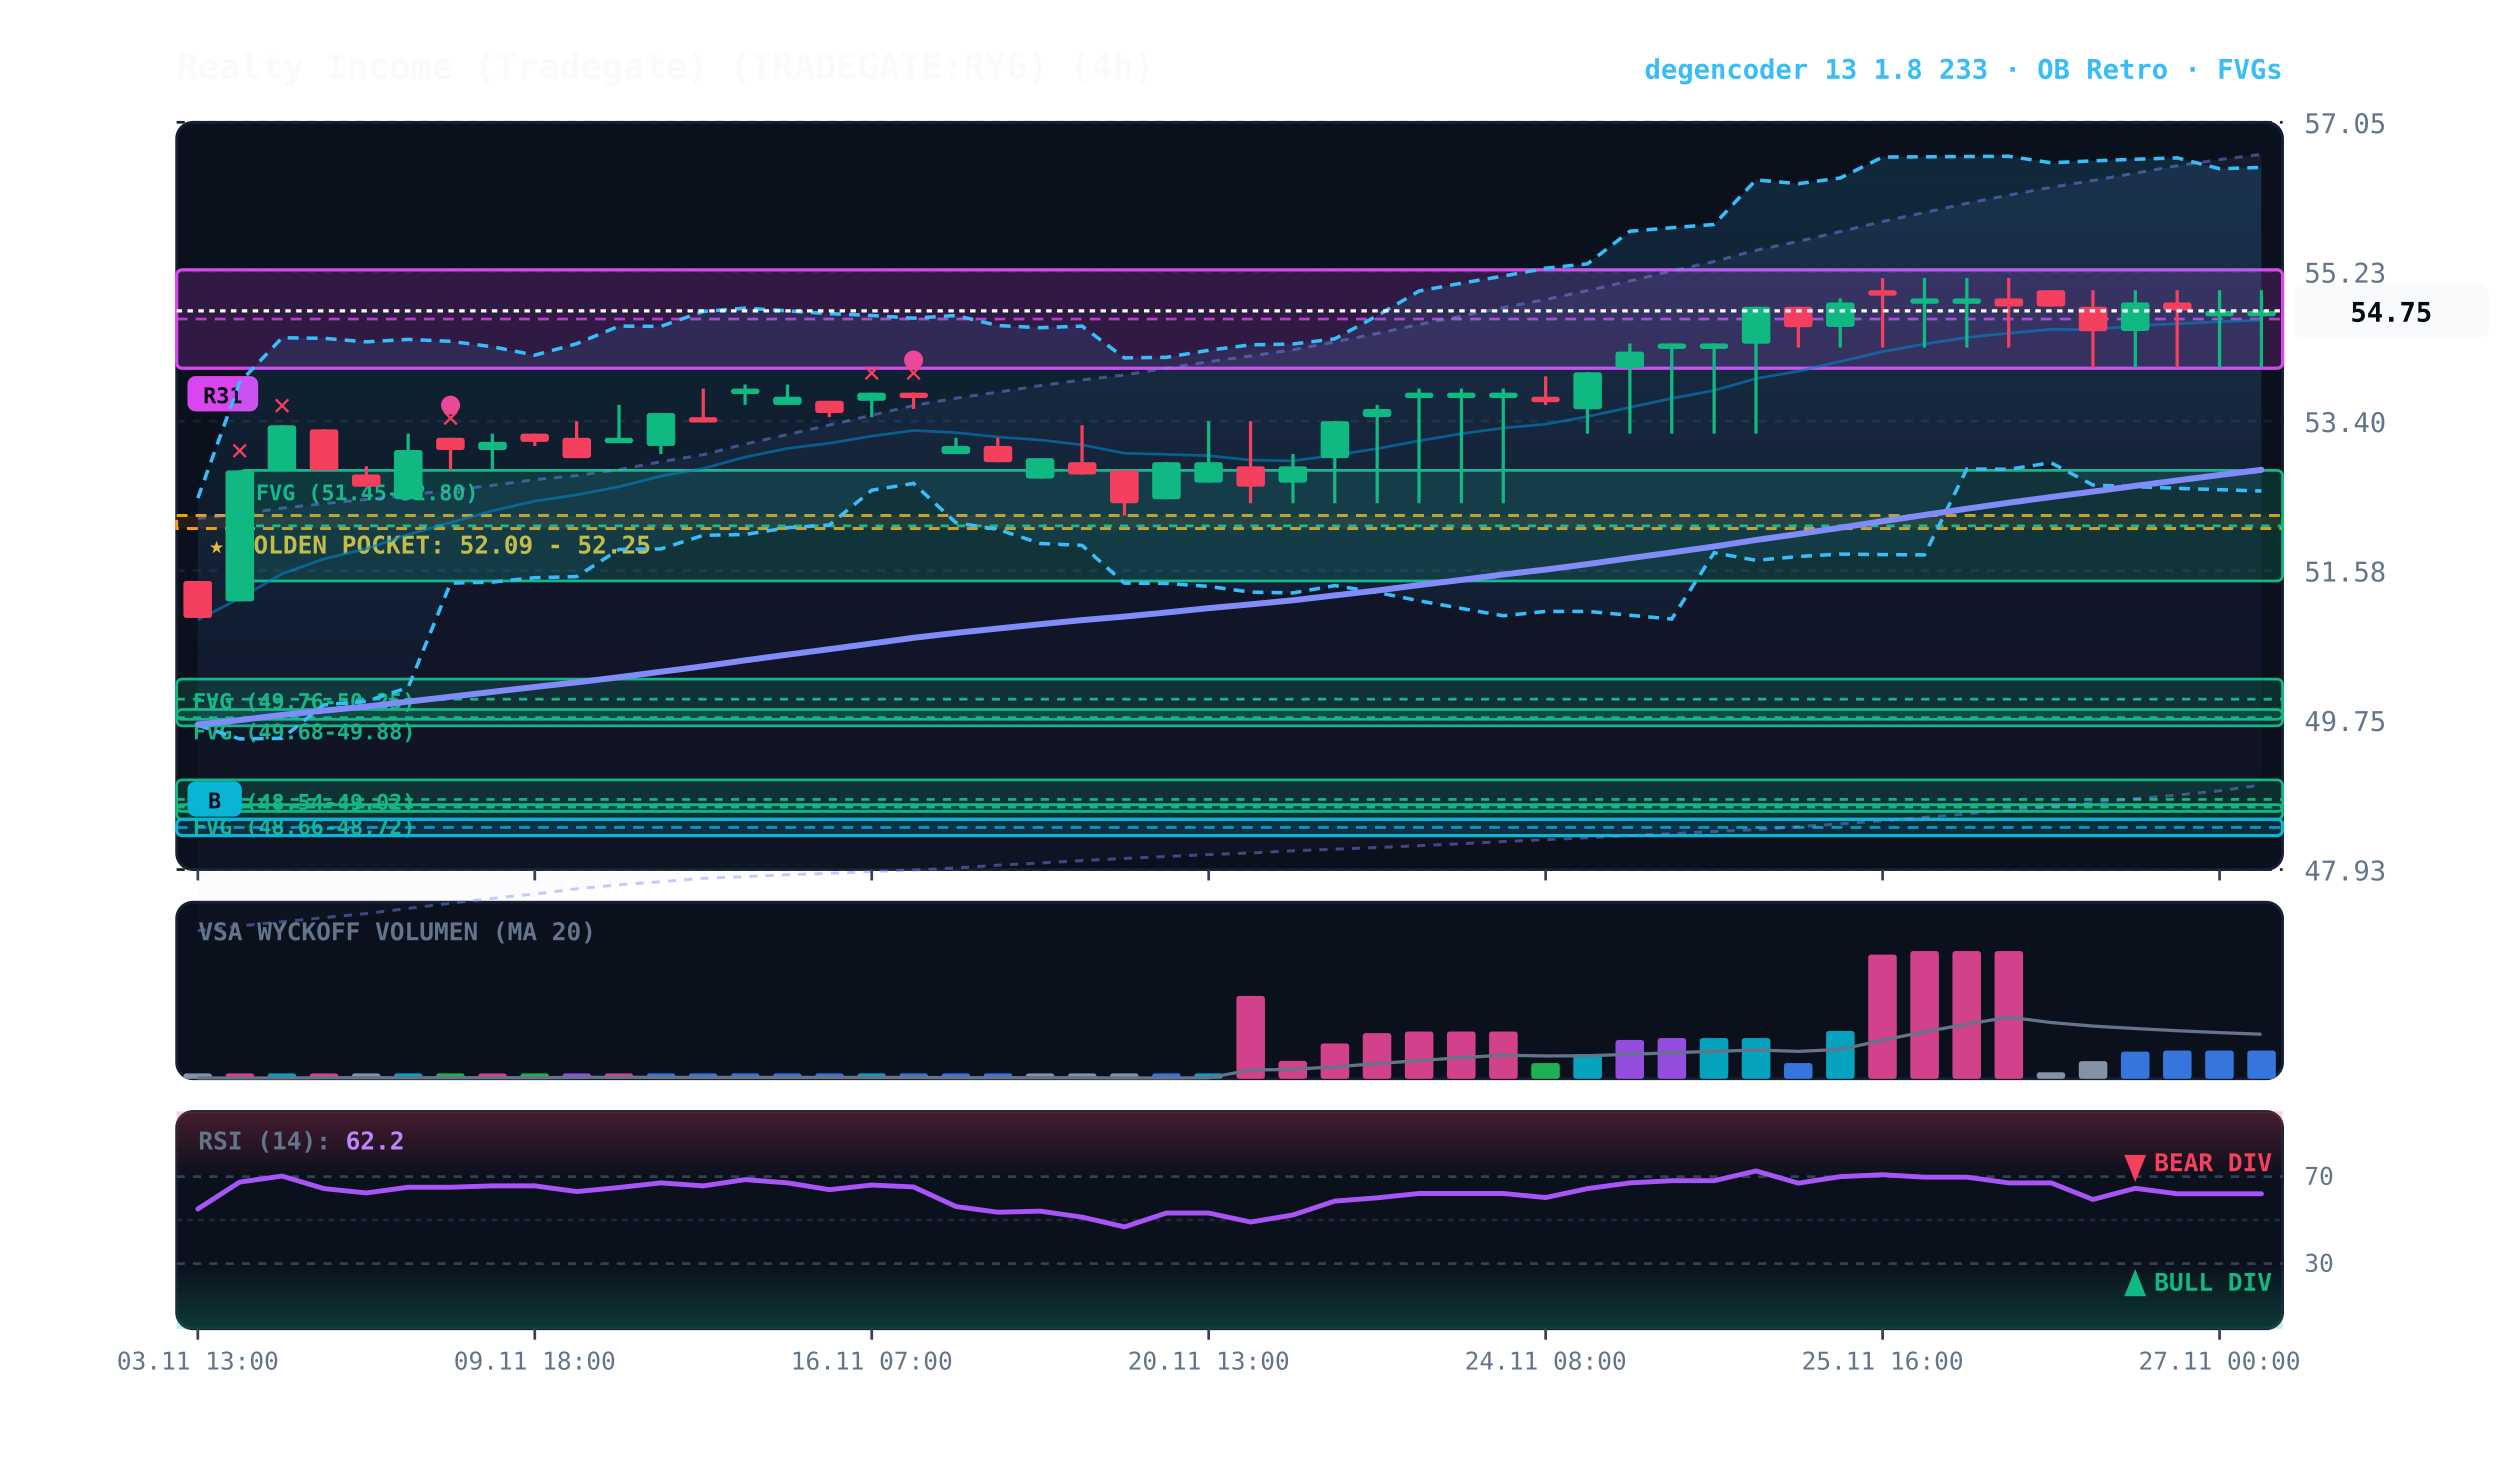
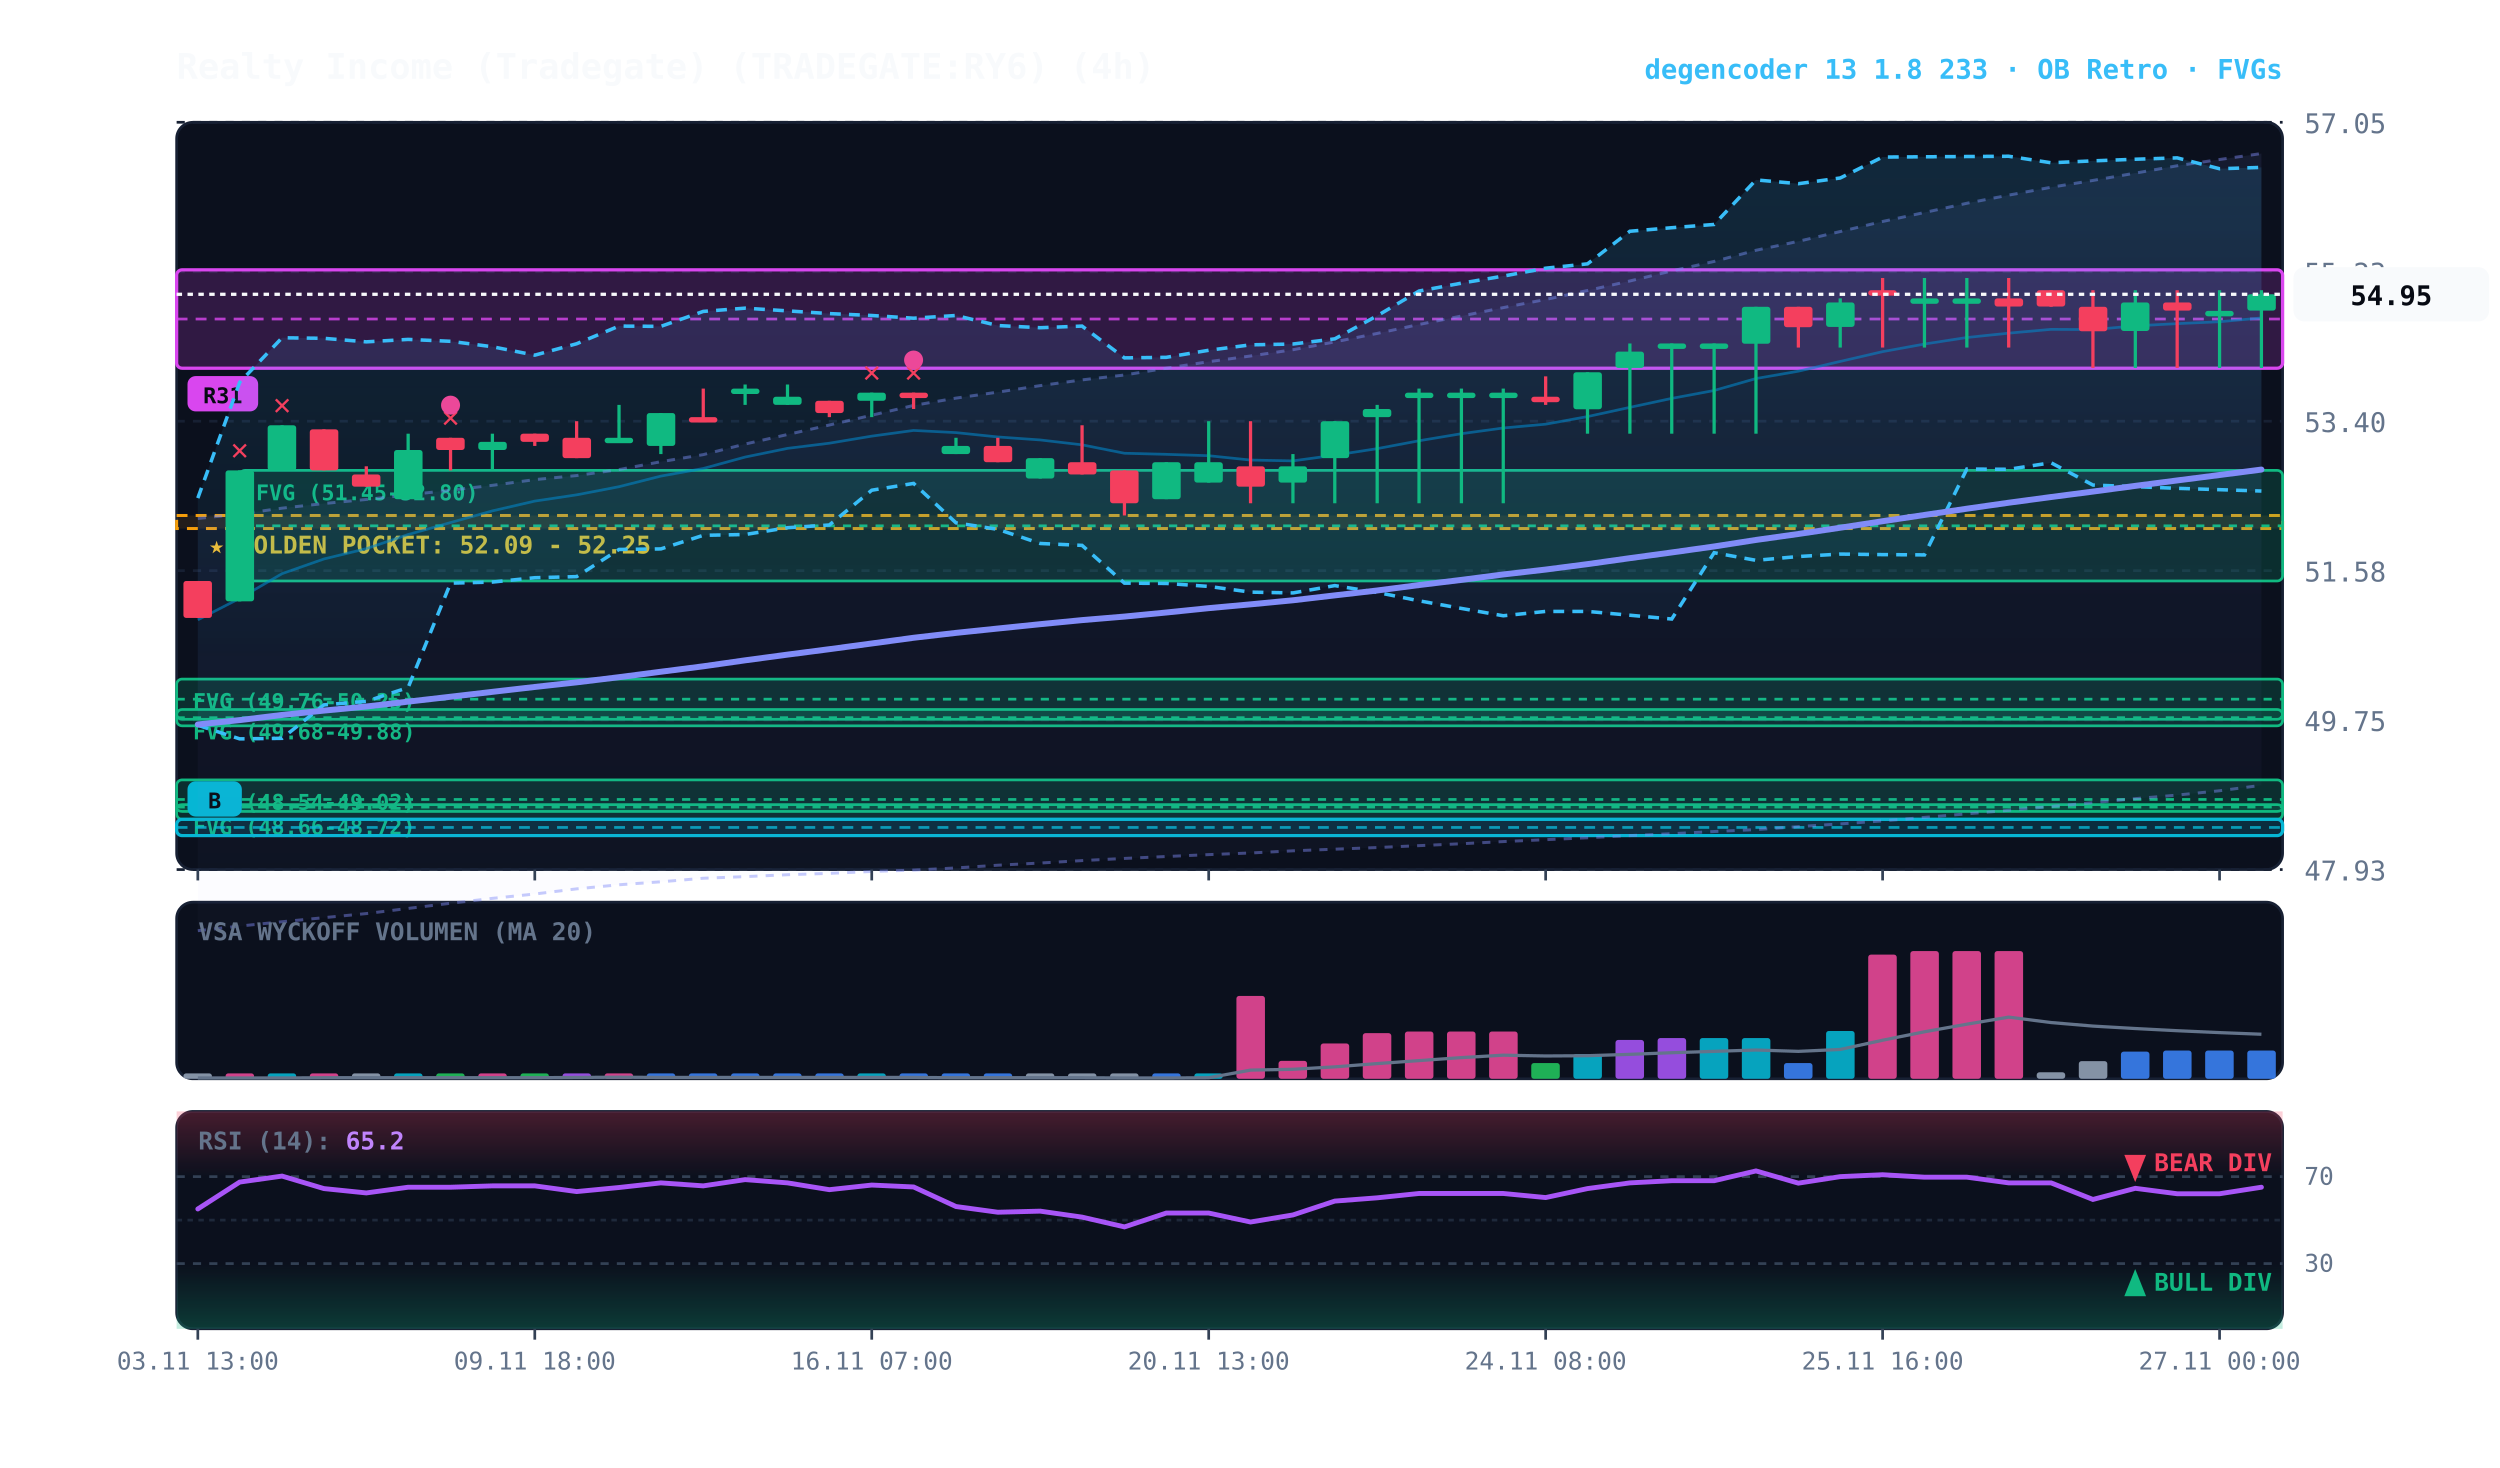
<svg xmlns="http://www.w3.org/2000/svg" viewBox="0 0 920 540" width="100%" height="100%" style="background:#070a13; font-family:'JetBrains Mono', monospace;">
  <defs>
    <linearGradient id="cloud-grad" x1="0%" y1="0%" x2="0%" y2="100%">
      <stop offset="0%" stop-color="#38bdf8" stop-opacity="0.14" />
      <stop offset="100%" stop-color="#38bdf8" stop-opacity="0.02" />
    </linearGradient>
    <linearGradient id="rfe-cloud" x1="0%" y1="0%" x2="0%" y2="100%">
      <stop offset="0%" stop-color="#818cf8" stop-opacity="0.09" />
      <stop offset="100%" stop-color="#818cf8" stop-opacity="0.02" />
    </linearGradient>
    <linearGradient id="rsi-overbought" x1="0%" y1="0%" x2="0%" y2="100%">
      <stop offset="0%" stop-color="#f43f5e" stop-opacity="0.25" />
      <stop offset="100%" stop-color="#f43f5e" stop-opacity="0.0" />
    </linearGradient>
    <linearGradient id="rsi-oversold" x1="0%" y1="0%" x2="0%" y2="100%">
      <stop offset="0%" stop-color="#10b981" stop-opacity="0.0" />
      <stop offset="100%" stop-color="#10b981" stop-opacity="0.25" />
    </linearGradient>
  </defs>
  <rect x="65" y="45" width="775" height="275" fill="#0b101d" rx="6" stroke="#172033" stroke-width="1" />
  <rect x="65" y="332" width="775" height="65" fill="#0b101d" rx="6" stroke="#172033" stroke-width="1" />
  <rect x="65" y="409" width="775" height="80" fill="#0b101d" rx="6" stroke="#172033" stroke-width="1" />
  <line x1="65" y1="320.0" x2="840" y2="320.0" stroke="#172033" stroke-dasharray="3,3" stroke-width="1" />
  <text x="848" y="324.0" fill="#64748b" font-size="10" text-anchor="start">47.93</text>
  <line x1="65" y1="265.0" x2="840" y2="265.0" stroke="#172033" stroke-dasharray="3,3" stroke-width="1" />
  <text x="848" y="269.0" fill="#64748b" font-size="10" text-anchor="start">49.75</text>
  <line x1="65" y1="210.0" x2="840" y2="210.0" stroke="#172033" stroke-dasharray="3,3" stroke-width="1" />
  <text x="848" y="214.0" fill="#64748b" font-size="10" text-anchor="start">51.58</text>
  <line x1="65" y1="155.0" x2="840" y2="155.0" stroke="#172033" stroke-dasharray="3,3" stroke-width="1" />
  <text x="848" y="159.0" fill="#64748b" font-size="10" text-anchor="start">53.40</text>
  <line x1="65" y1="100.0" x2="840" y2="100.0" stroke="#172033" stroke-dasharray="3,3" stroke-width="1" />
  <text x="848" y="104.0" fill="#64748b" font-size="10" text-anchor="start">55.23</text>
  <line x1="65" y1="45.0" x2="840" y2="45.0" stroke="#172033" stroke-dasharray="3,3" stroke-width="1" />
  <text x="848" y="49.0" fill="#64748b" font-size="10" text-anchor="start">57.05</text>
  <rect x="65" y="189.7" width="775" height="4.8" fill="rgba(245, 158, 11, 0.10)" stroke="#f59e0b" stroke-dasharray="4,3" stroke-width="1.1" />
  <text x="77" y="203.7" fill="#fbbf24" font-size="9" font-weight="bold">★ GOLDEN POCKET: 52.09 - 52.25</text>
  <rect x="88.2" y="173.1" width="751.8" height="40.7" fill="rgba(16, 185, 129, 0.18)" stroke="#10b981" stroke-width="1" rx="2" />
  <line x1="88.2" y1="193.5" x2="840" y2="193.5" stroke="#10b981" stroke-dasharray="3,3" stroke-width="1" />
  <text x="94.2" y="184.1" fill="#10b981" font-size="8" font-weight="bold">FVG (51.45-52.80)</text>
  <rect x="65.0" y="249.9" width="775.0" height="14.8" fill="rgba(16, 185, 129, 0.18)" stroke="#10b981" stroke-width="1" rx="2" />
  <line x1="65.0" y1="257.3" x2="840" y2="257.3" stroke="#10b981" stroke-dasharray="3,3" stroke-width="1" />
  <text x="71.0" y="260.9" fill="#10b981" font-size="8" font-weight="bold">FVG (49.76-50.25)</text>
  <rect x="65.0" y="261.1" width="775.0" height="6.0" fill="rgba(16, 185, 129, 0.18)" stroke="#10b981" stroke-width="1" rx="2" />
  <line x1="65.0" y1="264.1" x2="840" y2="264.1" stroke="#10b981" stroke-dasharray="3,3" stroke-width="1" />
  <text x="71.0" y="272.1" fill="#10b981" font-size="8" font-weight="bold">FVG (49.68-49.88)</text>
  <rect x="65.0" y="287.0" width="775.0" height="14.5" fill="rgba(16, 185, 129, 0.18)" stroke="#10b981" stroke-width="1" rx="2" />
  <line x1="65.0" y1="294.2" x2="840" y2="294.2" stroke="#10b981" stroke-dasharray="3,3" stroke-width="1" />
  <text x="71.0" y="298.0" fill="#10b981" font-size="8" font-weight="bold">FVG (48.54-49.02)</text>
  <rect x="65.0" y="296.1" width="775.0" height="2.5" fill="rgba(16, 185, 129, 0.18)" stroke="#10b981" stroke-width="1" rx="2" />
  <line x1="65.0" y1="297.0" x2="840" y2="297.0" stroke="#10b981" stroke-dasharray="3,3" stroke-width="1" />
  <text x="71.0" y="307.1" fill="#10b981" font-size="8" font-weight="bold">FVG (48.66-48.72)</text>
  <rect x="65.0" y="301.5" width="775.0" height="6.0" fill="rgba(6, 182, 212, 0.18)" stroke="#06b6d4" stroke-width="1.2" rx="2" />
  <line x1="65.0" y1="304.5" x2="840" y2="304.5" stroke="#06b6d4" stroke-dasharray="4,3" stroke-width="1.0" opacity="0.8" />
  <rect x="69.0" y="287.5" width="20" height="13" fill="#06b6d4" rx="3" />
  <text x="79.0" y="297.5" fill="#070a13" font-size="8" font-weight="bold" text-anchor="middle">B</text>
  <rect x="65.0" y="99.3" width="775.0" height="36.2" fill="rgba(217, 70, 239, 0.18)" stroke="#d946ef" stroke-width="1.2" rx="2" />
  <line x1="65.0" y1="117.4" x2="840" y2="117.4" stroke="#d946ef" stroke-dasharray="4,3" stroke-width="1.0" opacity="0.8" />
  <rect x="69.0" y="138.4" width="26" height="13" fill="#d946ef" rx="3" />
  <text x="82.0" y="148.4" fill="#070a13" font-size="8" font-weight="bold" text-anchor="middle">R31</text>
-   <polygon points="72.8,190.8 88.2,189.2 103.8,187.0 119.2,185.3 134.8,183.8 150.2,182.1 165.8,180.4 181.2,178.6 196.8,176.5 212.2,175.0 227.8,172.8 243.2,169.9 258.8,167.3 274.2,163.4 289.8,159.9 305.2,156.4 320.8,152.8 336.2,149.2 351.8,146.5 367.2,144.3 382.8,141.9 398.2,139.8 413.8,138.0 429.2,135.5 444.8,133.1 460.2,131.0 475.8,128.7 491.2,125.8 506.8,122.7 522.2,119.4 537.8,116.3 553.2,113.2 568.8,110.2 584.2,106.9 599.8,103.4 615.2,99.7 630.8,96.2 646.2,92.1 661.8,88.8 677.2,85.2 692.8,81.5 708.2,78.2 723.8,74.8 739.2,71.8 754.8,68.9 770.2,66.4 785.8,63.7 801.2,61.0 816.8,58.7 832.2,56.8 832.2,288.9 816.8,291.0 801.2,292.6 785.8,293.9 770.2,295.4 754.8,296.8 739.2,298.2 723.8,299.5 708.2,300.8 692.8,302.1 677.2,303.2 661.8,304.2 646.2,305.3 630.8,306.0 615.2,306.8 599.8,307.5 584.2,308.3 568.8,309.0 553.2,309.7 537.8,310.5 522.2,311.2 506.8,311.9 491.2,312.5 475.8,313.1 460.2,313.9 444.8,314.5 429.2,315.2 413.8,315.9 398.2,316.7 382.8,317.6 367.2,318.4 351.8,319.4 336.2,320.2 320.8,320.7 305.2,321.4 289.8,321.9 274.2,322.6 258.8,323.2 243.2,324.5 227.8,325.6 212.2,327.1 196.8,329.0 181.2,330.6 165.8,332.4 150.2,334.3 134.8,336.2 119.2,337.7 103.8,339.2 88.2,340.8 72.8,342.5" fill="url(#rfe-cloud)" />
-   <polyline points="72.8,190.8 88.2,189.2 103.8,187.0 119.2,185.3 134.8,183.8 150.2,182.1 165.8,180.4 181.2,178.6 196.8,176.5 212.2,175.0 227.8,172.8 243.2,169.9 258.8,167.3 274.2,163.4 289.8,159.9 305.2,156.4 320.8,152.8 336.2,149.2 351.8,146.5 367.2,144.3 382.8,141.9 398.2,139.8 413.8,138.0 429.2,135.5 444.8,133.1 460.2,131.0 475.8,128.7 491.2,125.8 506.8,122.7 522.2,119.4 537.8,116.3 553.2,113.2 568.8,110.2 584.2,106.9 599.8,103.4 615.2,99.7 630.8,96.2 646.2,92.1 661.8,88.8 677.2,85.2 692.8,81.5 708.2,78.2 723.8,74.8 739.2,71.8 754.8,68.9 770.2,66.4 785.8,63.7 801.2,61.0 816.8,58.7 832.2,56.8" fill="none" stroke="#818cf8" stroke-width="1.1" stroke-opacity="0.45" stroke-dasharray="3,3" />
-   <polyline points="72.8,342.5 88.2,340.8 103.8,339.2 119.2,337.7 134.8,336.2 150.2,334.3 165.8,332.4 181.2,330.6 196.8,329.0 212.2,327.1 227.8,325.6 243.2,324.5 258.8,323.2 274.2,322.6 289.8,321.9 305.2,321.4 320.8,320.7 336.2,320.2 351.8,319.4 367.2,318.4 382.8,317.6 398.2,316.7 413.8,315.9 429.2,315.2 444.8,314.5 460.2,313.9 475.8,313.1 491.2,312.5 506.8,311.9 522.2,311.2 537.8,310.5 553.2,309.7 568.8,309.0 584.2,308.3 599.8,307.5 615.2,306.8 630.8,306.0 646.2,305.3 661.8,304.2 677.2,303.2 692.8,302.1 708.2,300.8 723.8,299.5 739.2,298.2 754.8,296.8 770.2,295.4 785.8,293.9 801.2,292.6 816.8,291.0 832.2,288.9" fill="none" stroke="#818cf8" stroke-width="1.1" stroke-opacity="0.45" stroke-dasharray="3,3" />
+   <polygon points="72.8,190.8 88.2,189.2 103.8,187.0 119.2,185.3 134.8,183.8 150.2,182.1 165.8,180.4 181.2,178.6 196.8,176.5 212.2,175.0 227.8,172.8 243.2,169.9 258.8,167.3 274.2,163.4 289.8,159.9 305.2,156.4 320.8,152.8 336.2,149.2 351.8,146.5 367.2,144.3 382.8,141.9 398.2,139.8 413.8,138.0 429.2,135.5 444.8,133.1 460.2,131.0 475.8,128.7 491.2,125.8 506.8,122.7 522.2,119.4 537.8,116.3 553.2,113.2 568.8,110.2 584.2,106.9 599.8,103.4 615.2,99.7 630.8,96.2 646.2,92.1 661.8,88.8 677.2,85.2 692.8,81.5 708.2,78.2 723.8,74.8 739.2,71.8 754.8,68.9 770.2,66.4 785.8,63.7 801.2,61.0 816.8,58.7 832.2,56.5 832.2,289.0 816.8,291.0 801.2,292.6 785.8,293.9 770.2,295.4 754.8,296.8 739.2,298.2 723.8,299.5 708.2,300.8 692.8,302.1 677.2,303.2 661.8,304.2 646.2,305.3 630.8,306.0 615.2,306.8 599.8,307.5 584.2,308.3 568.8,309.0 553.2,309.7 537.8,310.5 522.2,311.2 506.8,311.9 491.2,312.5 475.8,313.1 460.2,313.9 444.8,314.5 429.2,315.2 413.8,315.9 398.2,316.7 382.8,317.6 367.2,318.4 351.8,319.4 336.2,320.2 320.8,320.7 305.2,321.4 289.8,321.9 274.2,322.6 258.8,323.2 243.2,324.5 227.8,325.6 212.2,327.1 196.8,329.0 181.2,330.6 165.8,332.4 150.2,334.3 134.8,336.2 119.2,337.7 103.8,339.2 88.2,340.8 72.8,342.5" fill="url(#rfe-cloud)" />
+   <polyline points="72.8,190.8 88.2,189.2 103.8,187.0 119.2,185.3 134.8,183.8 150.2,182.1 165.8,180.4 181.2,178.6 196.8,176.5 212.2,175.0 227.8,172.8 243.2,169.9 258.8,167.3 274.2,163.4 289.8,159.9 305.2,156.4 320.8,152.8 336.2,149.2 351.8,146.5 367.2,144.3 382.8,141.9 398.2,139.8 413.8,138.0 429.2,135.5 444.8,133.1 460.2,131.0 475.8,128.7 491.2,125.8 506.8,122.7 522.2,119.4 537.8,116.3 553.2,113.2 568.8,110.2 584.2,106.9 599.8,103.4 615.2,99.7 630.8,96.2 646.2,92.1 661.8,88.8 677.2,85.2 692.8,81.5 708.2,78.2 723.8,74.8 739.2,71.8 754.8,68.9 770.2,66.4 785.8,63.7 801.2,61.0 816.8,58.7 832.2,56.5" fill="none" stroke="#818cf8" stroke-width="1.1" stroke-opacity="0.45" stroke-dasharray="3,3" />
+   <polyline points="72.8,342.5 88.2,340.8 103.8,339.2 119.2,337.7 134.8,336.2 150.2,334.3 165.8,332.4 181.2,330.6 196.8,329.0 212.2,327.1 227.8,325.6 243.2,324.5 258.8,323.2 274.2,322.6 289.8,321.9 305.2,321.4 320.8,320.7 336.2,320.2 351.8,319.4 367.2,318.4 382.8,317.6 398.2,316.7 413.8,315.9 429.2,315.2 444.8,314.5 460.2,313.9 475.8,313.1 491.2,312.5 506.8,311.9 522.2,311.2 537.8,310.5 553.2,309.7 568.8,309.0 584.2,308.3 599.8,307.5 615.2,306.8 630.8,306.0 646.2,305.3 661.8,304.2 677.2,303.2 692.8,302.1 708.2,300.8 723.8,299.5 739.2,298.2 754.8,296.8 770.2,295.4 785.8,293.9 801.2,292.6 816.8,291.0 832.2,289.0" fill="none" stroke="#818cf8" stroke-width="1.1" stroke-opacity="0.45" stroke-dasharray="3,3" />
  <polygon points="72.8,183.3 88.2,140.7 103.8,124.3 119.2,124.5 134.8,125.8 150.2,124.9 165.8,125.6 181.2,127.6 196.8,130.7 212.2,126.5 227.8,120.0 243.2,120.1 258.8,114.6 274.2,113.4 289.8,114.4 305.2,115.4 320.8,116.1 336.2,117.1 351.8,116.1 367.2,119.8 382.8,120.6 398.2,120.0 413.8,131.7 429.2,131.5 444.8,128.9 460.2,126.9 475.8,126.6 491.2,124.7 506.8,116.2 522.2,107.1 537.8,104.2 553.2,101.6 568.8,98.7 584.2,97.1 599.8,85.1 615.2,83.8 630.8,82.6 646.2,66.2 661.8,67.6 677.2,65.5 692.8,57.8 708.2,57.7 723.8,57.6 739.2,57.5 754.8,59.9 770.2,59.2 785.8,58.6 801.2,58.1 816.8,62.1 832.2,61.6 832.2,180.7 816.8,180.2 801.2,179.7 785.8,179.1 770.2,178.5 754.8,170.3 739.2,172.7 723.8,172.6 708.2,204.2 692.8,204.1 677.2,203.9 661.8,204.8 646.2,206.2 630.8,203.4 615.2,227.8 599.8,226.4 584.2,225.0 568.8,225.0 553.2,226.6 537.8,223.9 522.2,221.1 506.8,218.0 491.2,215.5 475.8,218.2 460.2,217.9 444.8,215.8 429.2,214.7 413.8,214.6 398.2,200.7 382.8,200.0 367.2,194.8 351.8,192.4 336.2,177.9 320.8,180.4 305.2,193.2 289.8,194.2 274.2,196.7 258.8,197.0 243.2,202.0 227.8,202.2 212.2,212.2 196.8,212.6 181.2,214.2 165.8,214.6 150.2,253.0 134.8,258.1 119.2,259.4 103.8,271.7 88.2,271.9 72.8,266.9" fill="url(#cloud-grad)" />
  <polyline points="72.8,183.3 88.2,140.7 103.8,124.3 119.2,124.5 134.8,125.8 150.2,124.9 165.8,125.6 181.2,127.6 196.8,130.7 212.2,126.5 227.8,120.0 243.2,120.1 258.8,114.6 274.2,113.4 289.8,114.4 305.2,115.4 320.8,116.1 336.2,117.1 351.8,116.1 367.2,119.8 382.8,120.6 398.2,120.0 413.8,131.7 429.2,131.5 444.8,128.9 460.2,126.9 475.8,126.6 491.2,124.7 506.8,116.2 522.2,107.1 537.8,104.2 553.2,101.6 568.8,98.7 584.2,97.1 599.8,85.1 615.2,83.8 630.8,82.6 646.2,66.2 661.8,67.6 677.2,65.5 692.8,57.8 708.2,57.7 723.8,57.6 739.2,57.5 754.8,59.9 770.2,59.2 785.8,58.6 801.2,58.1 816.8,62.1 832.2,61.6" fill="none" stroke="#38bdf8" stroke-width="1.3" stroke-dasharray="4,3" />
  <polyline points="72.8,266.9 88.2,271.9 103.8,271.7 119.2,259.4 134.8,258.1 150.2,253.0 165.8,214.6 181.2,214.2 196.8,212.6 212.2,212.2 227.8,202.2 243.2,202.0 258.8,197.0 274.2,196.7 289.8,194.2 305.2,193.2 320.8,180.4 336.2,177.9 351.8,192.4 367.2,194.8 382.8,200.0 398.2,200.7 413.8,214.6 429.2,214.7 444.8,215.8 460.2,217.9 475.8,218.2 491.2,215.5 506.8,218.0 522.2,221.1 537.8,223.9 553.2,226.6 568.8,225.0 584.2,225.0 599.8,226.4 615.2,227.8 630.8,203.4 646.2,206.2 661.8,204.8 677.2,203.9 692.8,204.1 708.2,204.2 723.8,172.6 739.2,172.7 754.8,170.3 770.2,178.5 785.8,179.1 801.2,179.7 816.8,180.2 832.2,180.7" fill="none" stroke="#38bdf8" stroke-width="1.3" stroke-dasharray="4,3" />
-   <polyline points="72.8,228.1 88.2,220.2 103.8,211.1 119.2,205.7 134.8,201.9 150.2,196.7 165.8,192.3 181.2,188.0 196.8,184.4 212.2,182.1 227.8,179.1 243.2,175.2 258.8,172.4 274.2,168.2 289.8,165.0 305.2,163.1 320.8,160.5 336.2,158.4 351.8,159.2 367.2,160.8 382.8,161.9 398.2,163.7 413.8,166.8 429.2,167.2 444.8,167.7 460.2,169.3 475.8,169.6 491.2,167.5 506.8,165.1 522.2,162.2 537.8,159.6 553.2,157.5 568.8,156.1 584.2,153.3 599.8,149.9 615.2,146.6 630.8,143.7 646.2,139.3 661.8,136.6 677.2,133.0 692.8,129.4 708.2,126.6 723.8,124.2 739.2,122.6 754.8,121.2 770.2,121.3 785.8,119.9 801.2,119.1 816.8,118.4 832.2,117.8" fill="none" stroke="#0284c7" stroke-width="1.0" stroke-opacity="0.6" />
-   <polyline points="72.8,266.6 88.2,265.0 103.8,263.1 119.2,261.5 134.8,260.0 150.2,258.2 165.8,256.4 181.2,254.6 196.8,252.8 212.2,251.1 227.8,249.2 243.2,247.2 258.8,245.2 274.2,243.0 289.8,240.9 305.2,238.9 320.8,236.8 336.2,234.7 351.8,232.9 367.2,231.3 382.8,229.7 398.2,228.2 413.8,226.9 429.2,225.4 444.8,223.8 460.2,222.4 475.8,220.9 491.2,219.1 506.8,217.3 522.2,215.3 537.8,213.4 553.2,211.4 568.8,209.6 584.2,207.6 599.8,205.4 615.2,203.3 630.8,201.1 646.2,198.7 661.8,196.5 677.2,194.2 692.8,191.8 708.2,189.5 723.8,187.2 739.2,185.0 754.8,182.9 770.2,180.9 785.8,178.8 801.2,176.8 816.8,174.8 832.2,172.9" fill="none" stroke="#818cf8" stroke-width="2.2" stroke-linecap="round" />
+   <polyline points="72.8,228.1 88.2,220.2 103.8,211.1 119.2,205.7 134.8,201.9 150.2,196.7 165.8,192.3 181.2,188.0 196.8,184.4 212.2,182.1 227.8,179.1 243.2,175.2 258.8,172.4 274.2,168.2 289.8,165.0 305.2,163.1 320.8,160.5 336.2,158.4 351.8,159.2 367.2,160.8 382.8,161.9 398.2,163.7 413.8,166.8 429.2,167.2 444.8,167.7 460.2,169.3 475.8,169.6 491.2,167.5 506.8,165.1 522.2,162.2 537.8,159.6 553.2,157.5 568.8,156.1 584.2,153.3 599.8,149.9 615.2,146.6 630.8,143.7 646.2,139.3 661.8,136.6 677.2,133.0 692.8,129.4 708.2,126.6 723.8,124.2 739.2,122.6 754.8,121.2 770.2,121.3 785.8,119.9 801.2,119.1 816.8,118.4 832.2,117.0" fill="none" stroke="#0284c7" stroke-width="1.0" stroke-opacity="0.6" />
+   <polyline points="72.8,266.6 88.2,265.0 103.8,263.1 119.2,261.5 134.8,260.0 150.2,258.2 165.8,256.4 181.2,254.6 196.8,252.8 212.2,251.1 227.8,249.2 243.2,247.2 258.8,245.2 274.2,243.0 289.8,240.9 305.2,238.9 320.8,236.8 336.2,234.7 351.8,232.9 367.2,231.3 382.8,229.7 398.2,228.2 413.8,226.9 429.2,225.4 444.8,223.8 460.2,222.4 475.8,220.9 491.2,219.1 506.8,217.3 522.2,215.3 537.8,213.4 553.2,211.4 568.8,209.6 584.2,207.6 599.8,205.4 615.2,203.3 630.8,201.1 646.2,198.7 661.8,196.5 677.2,194.2 692.8,191.8 708.2,189.5 723.8,187.2 739.2,185.0 754.8,182.9 770.2,180.9 785.8,178.8 801.2,176.8 816.8,174.8 832.2,172.8" fill="none" stroke="#818cf8" stroke-width="2.2" stroke-linecap="round" />
  <line x1="72.8" y1="213.8" x2="72.8" y2="227.4" stroke="#f43f5e" stroke-width="1.2" />
  <rect x="67.5" y="213.8" width="10.5" height="13.6" fill="#f43f5e" rx="1" />
  <line x1="88.2" y1="173.1" x2="88.2" y2="221.3" stroke="#10b981" stroke-width="1.2" />
  <rect x="83.0" y="173.1" width="10.5" height="48.2" fill="#10b981" rx="1" />
  <text x="88.2" y="169.1" fill="#f43f5e" font-size="11" font-weight="bold" text-anchor="middle">✕</text>
  <line x1="103.8" y1="156.5" x2="103.8" y2="173.1" stroke="#10b981" stroke-width="1.2" />
  <rect x="98.5" y="156.5" width="10.5" height="16.6" fill="#10b981" rx="1" />
  <text x="103.8" y="152.5" fill="#f43f5e" font-size="11" font-weight="bold" text-anchor="middle">✕</text>
  <line x1="119.2" y1="158.0" x2="119.2" y2="173.1" stroke="#f43f5e" stroke-width="1.2" />
  <rect x="114.0" y="158.0" width="10.5" height="15.1" fill="#f43f5e" rx="1" />
  <line x1="134.8" y1="171.6" x2="134.8" y2="179.1" stroke="#f43f5e" stroke-width="1.2" />
  <rect x="129.5" y="174.6" width="10.5" height="4.5" fill="#f43f5e" rx="1" />
  <line x1="150.2" y1="159.6" x2="150.2" y2="183.7" stroke="#10b981" stroke-width="1.2" />
  <rect x="145.0" y="165.6" width="10.5" height="18.1" fill="#10b981" rx="1" />
  <line x1="165.8" y1="161.1" x2="165.8" y2="173.1" stroke="#f43f5e" stroke-width="1.2" />
  <rect x="160.5" y="161.1" width="10.5" height="4.5" fill="#f43f5e" rx="1" />
  <text x="165.8" y="157.1" fill="#f43f5e" font-size="11" font-weight="bold" text-anchor="middle">✕</text>
  <circle cx="165.8" cy="149.1" r="3.5" fill="#ec4899" />
  <line x1="181.2" y1="159.6" x2="181.2" y2="173.1" stroke="#10b981" stroke-width="1.2" />
  <rect x="176.0" y="162.6" width="10.5" height="3.0" fill="#10b981" rx="1" />
  <line x1="196.8" y1="159.6" x2="196.8" y2="164.1" stroke="#f43f5e" stroke-width="1.2" />
  <rect x="191.5" y="159.6" width="10.5" height="3.0" fill="#f43f5e" rx="1" />
  <line x1="212.2" y1="155.0" x2="212.2" y2="168.6" stroke="#f43f5e" stroke-width="1.2" />
  <rect x="207.0" y="161.1" width="10.5" height="7.5" fill="#f43f5e" rx="1" />
  <line x1="227.8" y1="149.0" x2="227.8" y2="162.6" stroke="#10b981" stroke-width="1.2" />
  <rect x="222.5" y="161.1" width="10.5" height="2.0" fill="#10b981" rx="1" />
  <line x1="243.2" y1="152.0" x2="243.2" y2="167.1" stroke="#10b981" stroke-width="1.2" />
  <rect x="238.0" y="152.0" width="10.5" height="12.1" fill="#10b981" rx="1" />
  <line x1="258.8" y1="143.0" x2="258.8" y2="155.0" stroke="#f43f5e" stroke-width="1.2" />
  <rect x="253.5" y="153.5" width="10.5" height="2.0" fill="#f43f5e" rx="1" />
  <line x1="274.2" y1="141.5" x2="274.2" y2="149.0" stroke="#10b981" stroke-width="1.2" />
  <rect x="269.0" y="143.0" width="10.5" height="2.0" fill="#10b981" rx="1" />
  <line x1="289.8" y1="141.5" x2="289.8" y2="149.0" stroke="#10b981" stroke-width="1.2" />
  <rect x="284.5" y="146.0" width="10.5" height="3.0" fill="#10b981" rx="1" />
  <line x1="305.2" y1="147.5" x2="305.2" y2="153.5" stroke="#f43f5e" stroke-width="1.2" />
  <rect x="300.0" y="147.5" width="10.5" height="4.5" fill="#f43f5e" rx="1" />
  <line x1="320.8" y1="144.5" x2="320.8" y2="153.5" stroke="#10b981" stroke-width="1.2" />
  <rect x="315.5" y="144.5" width="10.5" height="3.0" fill="#10b981" rx="1" />
  <text x="320.8" y="140.5" fill="#f43f5e" font-size="11" font-weight="bold" text-anchor="middle">✕</text>
  <line x1="336.2" y1="144.5" x2="336.2" y2="150.5" stroke="#f43f5e" stroke-width="1.2" />
  <rect x="331.0" y="144.5" width="10.5" height="2.0" fill="#f43f5e" rx="1" />
  <text x="336.2" y="140.5" fill="#f43f5e" font-size="11" font-weight="bold" text-anchor="middle">✕</text>
  <circle cx="336.2" cy="132.5" r="3.5" fill="#ec4899" />
  <line x1="351.8" y1="161.1" x2="351.8" y2="167.1" stroke="#10b981" stroke-width="1.2" />
  <rect x="346.5" y="164.1" width="10.5" height="3.0" fill="#10b981" rx="1" />
  <line x1="367.2" y1="161.1" x2="367.2" y2="170.1" stroke="#f43f5e" stroke-width="1.2" />
  <rect x="362.0" y="164.1" width="10.5" height="6.0" fill="#f43f5e" rx="1" />
  <line x1="382.8" y1="168.6" x2="382.8" y2="176.1" stroke="#10b981" stroke-width="1.2" />
  <rect x="377.5" y="168.6" width="10.5" height="7.5" fill="#10b981" rx="1" />
  <line x1="398.2" y1="156.5" x2="398.2" y2="174.6" stroke="#f43f5e" stroke-width="1.2" />
  <rect x="393.0" y="170.1" width="10.5" height="4.5" fill="#f43f5e" rx="1" />
  <line x1="413.8" y1="173.1" x2="413.8" y2="189.7" stroke="#f43f5e" stroke-width="1.2" />
  <rect x="408.5" y="173.1" width="10.5" height="12.1" fill="#f43f5e" rx="1" />
  <line x1="429.2" y1="170.1" x2="429.2" y2="183.7" stroke="#10b981" stroke-width="1.2" />
  <rect x="424.0" y="170.1" width="10.5" height="13.6" fill="#10b981" rx="1" />
  <line x1="444.8" y1="155.0" x2="444.8" y2="177.6" stroke="#10b981" stroke-width="1.2" />
  <rect x="439.5" y="170.1" width="10.5" height="7.5" fill="#10b981" rx="1" />
  <line x1="460.2" y1="155.0" x2="460.2" y2="185.2" stroke="#f43f5e" stroke-width="1.2" />
  <rect x="455.0" y="171.6" width="10.5" height="7.5" fill="#f43f5e" rx="1" />
  <line x1="475.8" y1="167.1" x2="475.8" y2="185.2" stroke="#10b981" stroke-width="1.2" />
  <rect x="470.5" y="171.6" width="10.5" height="6.0" fill="#10b981" rx="1" />
  <line x1="491.2" y1="155.0" x2="491.2" y2="185.2" stroke="#10b981" stroke-width="1.2" />
  <rect x="486.0" y="155.0" width="10.5" height="13.6" fill="#10b981" rx="1" />
  <line x1="506.8" y1="149.0" x2="506.8" y2="185.2" stroke="#10b981" stroke-width="1.2" />
  <rect x="501.5" y="150.5" width="10.5" height="3.0" fill="#10b981" rx="1" />
  <line x1="522.2" y1="143.0" x2="522.2" y2="185.2" stroke="#10b981" stroke-width="1.2" />
  <rect x="517.0" y="144.5" width="10.5" height="2.0" fill="#10b981" rx="1" />
  <line x1="537.8" y1="143.0" x2="537.8" y2="185.2" stroke="#10b981" stroke-width="1.2" />
  <rect x="532.5" y="144.5" width="10.5" height="2.0" fill="#10b981" rx="1" />
  <line x1="553.2" y1="143.0" x2="553.2" y2="185.2" stroke="#10b981" stroke-width="1.2" />
  <rect x="548.0" y="144.5" width="10.5" height="2.0" fill="#10b981" rx="1" />
  <line x1="568.8" y1="138.5" x2="568.8" y2="149.0" stroke="#f43f5e" stroke-width="1.2" />
  <rect x="563.5" y="146.0" width="10.5" height="2.0" fill="#f43f5e" rx="1" />
  <line x1="584.2" y1="137.0" x2="584.2" y2="159.6" stroke="#10b981" stroke-width="1.2" />
  <rect x="579.0" y="137.0" width="10.5" height="13.6" fill="#10b981" rx="1" />
  <line x1="599.8" y1="126.4" x2="599.8" y2="159.6" stroke="#10b981" stroke-width="1.2" />
  <rect x="594.5" y="129.4" width="10.5" height="6.0" fill="#10b981" rx="1" />
  <line x1="615.2" y1="126.4" x2="615.2" y2="159.6" stroke="#10b981" stroke-width="1.2" />
  <rect x="610.0" y="126.4" width="10.5" height="2.0" fill="#10b981" rx="1" />
  <line x1="630.8" y1="126.4" x2="630.8" y2="159.6" stroke="#10b981" stroke-width="1.2" />
  <rect x="625.5" y="126.4" width="10.5" height="2.0" fill="#10b981" rx="1" />
  <line x1="646.2" y1="112.9" x2="646.2" y2="159.6" stroke="#10b981" stroke-width="1.2" />
  <rect x="641.0" y="112.9" width="10.5" height="13.6" fill="#10b981" rx="1" />
  <line x1="661.8" y1="112.9" x2="661.8" y2="127.9" stroke="#f43f5e" stroke-width="1.2" />
  <rect x="656.5" y="112.9" width="10.5" height="7.5" fill="#f43f5e" rx="1" />
  <line x1="677.2" y1="109.8" x2="677.2" y2="127.9" stroke="#10b981" stroke-width="1.2" />
  <rect x="672.0" y="111.3" width="10.5" height="9.0" fill="#10b981" rx="1" />
  <line x1="692.8" y1="102.3" x2="692.8" y2="127.9" stroke="#f43f5e" stroke-width="1.2" />
  <rect x="687.5" y="106.8" width="10.5" height="2.0" fill="#f43f5e" rx="1" />
  <line x1="708.2" y1="102.3" x2="708.2" y2="127.9" stroke="#10b981" stroke-width="1.2" />
  <rect x="703.0" y="109.8" width="10.5" height="2.0" fill="#10b981" rx="1" />
  <line x1="723.8" y1="102.3" x2="723.8" y2="127.9" stroke="#10b981" stroke-width="1.2" />
  <rect x="718.5" y="109.8" width="10.5" height="2.0" fill="#10b981" rx="1" />
  <line x1="739.2" y1="102.3" x2="739.2" y2="127.9" stroke="#f43f5e" stroke-width="1.2" />
  <rect x="734.0" y="109.8" width="10.5" height="3.0" fill="#f43f5e" rx="1" />
  <line x1="754.8" y1="106.8" x2="754.8" y2="112.9" stroke="#f43f5e" stroke-width="1.2" />
  <rect x="749.5" y="106.8" width="10.5" height="6.0" fill="#f43f5e" rx="1" />
  <line x1="770.2" y1="106.8" x2="770.2" y2="135.4" stroke="#f43f5e" stroke-width="1.2" />
  <rect x="765.0" y="112.9" width="10.5" height="9.0" fill="#f43f5e" rx="1" />
  <line x1="785.8" y1="106.8" x2="785.8" y2="135.4" stroke="#10b981" stroke-width="1.2" />
  <rect x="780.5" y="111.3" width="10.5" height="10.5" fill="#10b981" rx="1" />
  <line x1="801.2" y1="106.8" x2="801.2" y2="135.4" stroke="#f43f5e" stroke-width="1.2" />
  <rect x="796.0" y="111.3" width="10.5" height="3.0" fill="#f43f5e" rx="1" />
  <line x1="816.8" y1="106.8" x2="816.8" y2="135.4" stroke="#10b981" stroke-width="1.2" />
  <rect x="811.5" y="114.4" width="10.5" height="2.0" fill="#10b981" rx="1" />
  <line x1="832.2" y1="106.8" x2="832.2" y2="135.4" stroke="#10b981" stroke-width="1.2" />
-   <rect x="827.0" y="114.4" width="10.5" height="2.0" fill="#10b981" rx="1" />
-   <line x1="65" y1="114.4" x2="840" y2="114.4" stroke="#f8fafc" stroke-width="1.2" stroke-dasharray="2,2" />
-   <rect x="844" y="104.4" width="72" height="20" fill="#f8fafc" rx="4" />
-   <text x="880" y="118.4" fill="#070a13" font-size="10" font-weight="bold" text-anchor="middle">54.75</text>
+   <rect x="827.0" y="108.3" width="10.5" height="6.0" fill="#10b981" rx="1" />
+   <line x1="65" y1="108.3" x2="840" y2="108.3" stroke="#f8fafc" stroke-width="1.2" stroke-dasharray="2,2" />
+   <rect x="844" y="98.3" width="72" height="20" fill="#f8fafc" rx="4" />
+   <text x="880" y="112.3" fill="#070a13" font-size="10" font-weight="bold" text-anchor="middle">54.95</text>
  <text x="73" y="346" fill="#64748b" font-size="9" font-weight="bold">VSA WYCKOFF VOLUMEN (MA 20)</text>
  <rect x="67.5" y="395.0" width="10.5" height="2.0" fill="#94a3b8" opacity="0.88" rx="1" />
  <rect x="83.0" y="395.0" width="10.5" height="2.0" fill="#ec4899" opacity="0.88" rx="1" />
  <rect x="98.5" y="395.0" width="10.5" height="2.0" fill="#06b6d4" opacity="0.88" rx="1" />
  <rect x="114.0" y="395.0" width="10.5" height="2.0" fill="#ec4899" opacity="0.88" rx="1" />
  <rect x="129.5" y="395.0" width="10.5" height="2.0" fill="#94a3b8" opacity="0.88" rx="1" />
  <rect x="145.0" y="395.0" width="10.5" height="2.0" fill="#06b6d4" opacity="0.88" rx="1" />
  <rect x="160.5" y="395.0" width="10.5" height="2.0" fill="#22c55e" opacity="0.88" rx="1" />
  <rect x="176.0" y="395.0" width="10.5" height="2.0" fill="#ec4899" opacity="0.88" rx="1" />
  <rect x="191.5" y="395.0" width="10.5" height="2.0" fill="#22c55e" opacity="0.88" rx="1" />
  <rect x="207.0" y="395.0" width="10.5" height="2.0" fill="#a855f7" opacity="0.88" rx="1" />
  <rect x="222.5" y="395.0" width="10.5" height="2.0" fill="#ec4899" opacity="0.88" rx="1" />
  <rect x="238.0" y="395.0" width="10.5" height="2.0" fill="#3b82f6" opacity="0.88" rx="1" />
  <rect x="253.5" y="395.0" width="10.5" height="2.0" fill="#3b82f6" opacity="0.88" rx="1" />
  <rect x="269.0" y="395.0" width="10.5" height="2.0" fill="#3b82f6" opacity="0.88" rx="1" />
  <rect x="284.5" y="395.0" width="10.5" height="2.0" fill="#3b82f6" opacity="0.88" rx="1" />
  <rect x="300.0" y="395.0" width="10.5" height="2.0" fill="#3b82f6" opacity="0.88" rx="1" />
  <rect x="315.5" y="395.0" width="10.5" height="2.0" fill="#06b6d4" opacity="0.88" rx="1" />
  <rect x="331.0" y="395.0" width="10.5" height="2.0" fill="#3b82f6" opacity="0.88" rx="1" />
  <rect x="346.5" y="395.0" width="10.5" height="2.0" fill="#3b82f6" opacity="0.88" rx="1" />
  <rect x="362.0" y="395.0" width="10.5" height="2.0" fill="#3b82f6" opacity="0.88" rx="1" />
  <rect x="377.5" y="395.0" width="10.5" height="2.0" fill="#94a3b8" opacity="0.88" rx="1" />
  <rect x="393.0" y="395.0" width="10.5" height="2.0" fill="#94a3b8" opacity="0.88" rx="1" />
  <rect x="408.5" y="395.0" width="10.5" height="2.0" fill="#94a3b8" opacity="0.88" rx="1" />
  <rect x="424.0" y="395.0" width="10.5" height="2.0" fill="#3b82f6" opacity="0.88" rx="1" />
  <rect x="439.5" y="395.0" width="10.5" height="2.0" fill="#06b6d4" opacity="0.88" rx="1" />
  <rect x="455.0" y="366.5" width="10.5" height="30.5" fill="#ec4899" opacity="0.88" rx="1" />
  <rect x="470.5" y="390.4" width="10.5" height="6.6" fill="#ec4899" opacity="0.88" rx="1" />
  <rect x="486.0" y="384.0" width="10.5" height="13.0" fill="#ec4899" opacity="0.88" rx="1" />
  <rect x="501.5" y="380.2" width="10.5" height="16.8" fill="#ec4899" opacity="0.88" rx="1" />
  <rect x="517.0" y="379.6" width="10.5" height="17.4" fill="#ec4899" opacity="0.88" rx="1" />
  <rect x="532.5" y="379.6" width="10.5" height="17.4" fill="#ec4899" opacity="0.88" rx="1" />
  <rect x="548.0" y="379.6" width="10.5" height="17.4" fill="#ec4899" opacity="0.88" rx="1" />
  <rect x="563.5" y="391.2" width="10.5" height="5.8" fill="#22c55e" opacity="0.88" rx="1" />
  <rect x="579.0" y="387.9" width="10.5" height="9.1" fill="#06b6d4" opacity="0.88" rx="1" />
  <rect x="594.5" y="382.7" width="10.5" height="14.3" fill="#a855f7" opacity="0.88" rx="1" />
  <rect x="610.0" y="382.0" width="10.5" height="15.0" fill="#a855f7" opacity="0.88" rx="1" />
  <rect x="625.5" y="382.0" width="10.5" height="15.0" fill="#06b6d4" opacity="0.88" rx="1" />
  <rect x="641.0" y="382.0" width="10.5" height="15.0" fill="#06b6d4" opacity="0.88" rx="1" />
  <rect x="656.5" y="391.2" width="10.5" height="5.8" fill="#3b82f6" opacity="0.88" rx="1" />
  <rect x="672.0" y="379.4" width="10.5" height="17.6" fill="#06b6d4" opacity="0.88" rx="1" />
  <rect x="687.5" y="351.3" width="10.5" height="45.7" fill="#ec4899" opacity="0.88" rx="1" />
  <rect x="703.0" y="350.0" width="10.5" height="47.0" fill="#ec4899" opacity="0.88" rx="1" />
  <rect x="718.5" y="350.0" width="10.5" height="47.0" fill="#ec4899" opacity="0.88" rx="1" />
  <rect x="734.0" y="350.0" width="10.5" height="47.0" fill="#ec4899" opacity="0.88" rx="1" />
  <rect x="749.5" y="394.6" width="10.5" height="2.4" fill="#94a3b8" opacity="0.88" rx="1" />
  <rect x="765.0" y="390.5" width="10.5" height="6.5" fill="#94a3b8" opacity="0.88" rx="1" />
  <rect x="780.5" y="387.0" width="10.5" height="10.0" fill="#3b82f6" opacity="0.88" rx="1" />
  <rect x="796.0" y="386.6" width="10.5" height="10.4" fill="#3b82f6" opacity="0.88" rx="1" />
  <rect x="811.5" y="386.6" width="10.5" height="10.4" fill="#3b82f6" opacity="0.88" rx="1" />
  <rect x="827.0" y="386.6" width="10.5" height="10.4" fill="#3b82f6" opacity="0.88" rx="1" />
  <polyline points="72.8,396.7 88.2,396.7 103.8,396.7 119.2,396.6 134.8,396.6 150.2,396.6 165.8,396.6 181.2,396.6 196.8,396.6 212.2,396.5 227.8,396.4 243.2,396.5 258.8,396.5 274.2,396.5 289.8,396.5 305.2,396.5 320.8,396.5 336.2,396.5 351.8,396.6 367.2,396.6 382.8,396.6 398.2,396.6 413.8,396.7 429.2,396.7 444.8,396.6 460.2,393.8 475.8,393.5 491.2,392.6 506.8,391.4 522.2,390.3 537.8,389.2 553.2,388.3 568.8,388.6 584.2,388.5 599.8,388.0 615.2,387.4 630.8,386.9 646.2,386.4 661.8,386.9 677.2,386.2 692.8,382.8 708.2,379.7 723.8,376.9 739.2,374.3 754.8,376.3 770.2,377.6 785.8,378.5 801.2,379.3 816.8,380.0 832.2,380.6" fill="none" stroke="#64748b" stroke-width="1.2" />
  <rect x="65" y="409" width="775" height="24.0" fill="url(#rsi-overbought)" />
  <rect x="65" y="465.0" width="775" height="24.0" fill="url(#rsi-oversold)" />
  <line x1="65" y1="433.0" x2="840" y2="433.0" stroke="#334155" stroke-dasharray="3,3" stroke-width="1" />
  <text x="848" y="436.0" fill="#64748b" font-size="9">70</text>
  <line x1="65" y1="449.0" x2="840" y2="449.0" stroke="#1e293b" stroke-dasharray="2,2" stroke-width="1" />
  <line x1="65" y1="465.0" x2="840" y2="465.0" stroke="#334155" stroke-dasharray="3,3" stroke-width="1" />
  <text x="848" y="468.0" fill="#64748b" font-size="9">30</text>
-   <polyline points="72.8,444.9 88.2,435.0 103.8,432.8 119.2,437.4 134.8,439.0 150.2,436.9 165.8,436.9 181.2,436.4 196.8,436.4 212.2,438.5 227.8,437.0 243.2,435.3 258.8,436.4 274.2,434.1 289.8,435.3 305.2,437.8 320.8,436.1 336.2,436.8 351.8,444.0 367.2,446.1 382.8,445.7 398.2,447.9 413.8,451.5 429.2,446.4 444.8,446.4 460.2,449.7 475.8,447.1 491.2,442.0 506.8,440.8 522.2,439.2 537.8,439.2 553.2,439.2 568.8,440.7 584.2,437.4 599.8,435.3 615.2,434.5 630.8,434.5 646.2,430.9 661.8,435.4 677.2,433.0 692.8,432.3 708.2,433.2 723.8,433.2 739.2,435.3 754.8,435.3 770.2,441.4 785.8,437.3 801.2,439.3 816.8,439.3 832.2,439.3" fill="none" stroke="#a855f7" stroke-width="1.8" stroke-linecap="round" />
+   <polyline points="72.8,444.9 88.2,435.0 103.8,432.8 119.2,437.4 134.8,439.0 150.2,436.9 165.8,436.9 181.2,436.4 196.8,436.4 212.2,438.5 227.8,437.0 243.2,435.3 258.8,436.4 274.2,434.1 289.8,435.3 305.2,437.8 320.8,436.1 336.2,436.8 351.8,444.0 367.2,446.1 382.8,445.7 398.2,447.9 413.8,451.5 429.2,446.4 444.8,446.4 460.2,449.7 475.8,447.1 491.2,442.0 506.8,440.8 522.2,439.2 537.8,439.2 553.2,439.2 568.8,440.7 584.2,437.4 599.8,435.3 615.2,434.5 630.8,434.5 646.2,430.9 661.8,435.4 677.2,433.0 692.8,432.3 708.2,433.2 723.8,433.2 739.2,435.3 754.8,435.3 770.2,441.4 785.8,437.3 801.2,439.3 816.8,439.3 832.2,436.9" fill="none" stroke="#a855f7" stroke-width="1.8" stroke-linecap="round" />
  <g transform="translate(785.75, 477)">
    <path d="M 0 -10 L 4 0 L -4 0 Z" fill="#10b981" />
    <text x="7" y="-2" fill="#10b981" font-size="9" font-weight="bold">BULL DIV</text>
  </g>
  <g transform="translate(785.75, 425)">
    <path d="M 0 10 L 4 0 L -4 0 Z" fill="#f43f5e" />
    <text x="7" y="6" fill="#f43f5e" font-size="9" font-weight="bold">BEAR DIV</text>
  </g>
-   <text x="73" y="423" fill="#64748b" font-size="9" font-weight="bold">RSI (14): <tspan fill="#c084fc">62.2</tspan>
+   <text x="73" y="423" fill="#64748b" font-size="9" font-weight="bold">RSI (14): <tspan fill="#c084fc">65.2</tspan>
  </text>
  <line x1="72.8" y1="320" x2="72.8" y2="324" stroke="#334155" stroke-width="1" />
  <line x1="72.8" y1="489" x2="72.8" y2="493" stroke="#334155" stroke-width="1" />
  <text x="72.8" y="504" fill="#64748b" font-size="9" text-anchor="middle">03.11 13:00</text>
  <line x1="196.8" y1="320" x2="196.8" y2="324" stroke="#334155" stroke-width="1" />
  <line x1="196.8" y1="489" x2="196.8" y2="493" stroke="#334155" stroke-width="1" />
  <text x="196.8" y="504" fill="#64748b" font-size="9" text-anchor="middle">09.11 18:00</text>
  <line x1="320.8" y1="320" x2="320.8" y2="324" stroke="#334155" stroke-width="1" />
  <line x1="320.8" y1="489" x2="320.8" y2="493" stroke="#334155" stroke-width="1" />
  <text x="320.8" y="504" fill="#64748b" font-size="9" text-anchor="middle">16.11 07:00</text>
  <line x1="444.8" y1="320" x2="444.8" y2="324" stroke="#334155" stroke-width="1" />
  <line x1="444.8" y1="489" x2="444.8" y2="493" stroke="#334155" stroke-width="1" />
  <text x="444.8" y="504" fill="#64748b" font-size="9" text-anchor="middle">20.11 13:00</text>
  <line x1="568.8" y1="320" x2="568.8" y2="324" stroke="#334155" stroke-width="1" />
  <line x1="568.8" y1="489" x2="568.8" y2="493" stroke="#334155" stroke-width="1" />
  <text x="568.8" y="504" fill="#64748b" font-size="9" text-anchor="middle">24.11 08:00</text>
  <line x1="692.8" y1="320" x2="692.8" y2="324" stroke="#334155" stroke-width="1" />
  <line x1="692.8" y1="489" x2="692.8" y2="493" stroke="#334155" stroke-width="1" />
  <text x="692.8" y="504" fill="#64748b" font-size="9" text-anchor="middle">25.11 16:00</text>
  <line x1="816.8" y1="320" x2="816.8" y2="324" stroke="#334155" stroke-width="1" />
  <line x1="816.8" y1="489" x2="816.8" y2="493" stroke="#334155" stroke-width="1" />
  <text x="816.8" y="504" fill="#64748b" font-size="9" text-anchor="middle">27.11 00:00</text>
  <text x="65" y="29" fill="#f8fafc" font-size="13" font-weight="bold">Realty Income (Tradegate) (TRADEGATE:RY6) (4h)</text>
  <text x="840" y="29" fill="#38bdf8" font-size="10" font-weight="bold" text-anchor="end">degencoder 13 1.8 233 · OB Retro · FVGs</text>
</svg>
